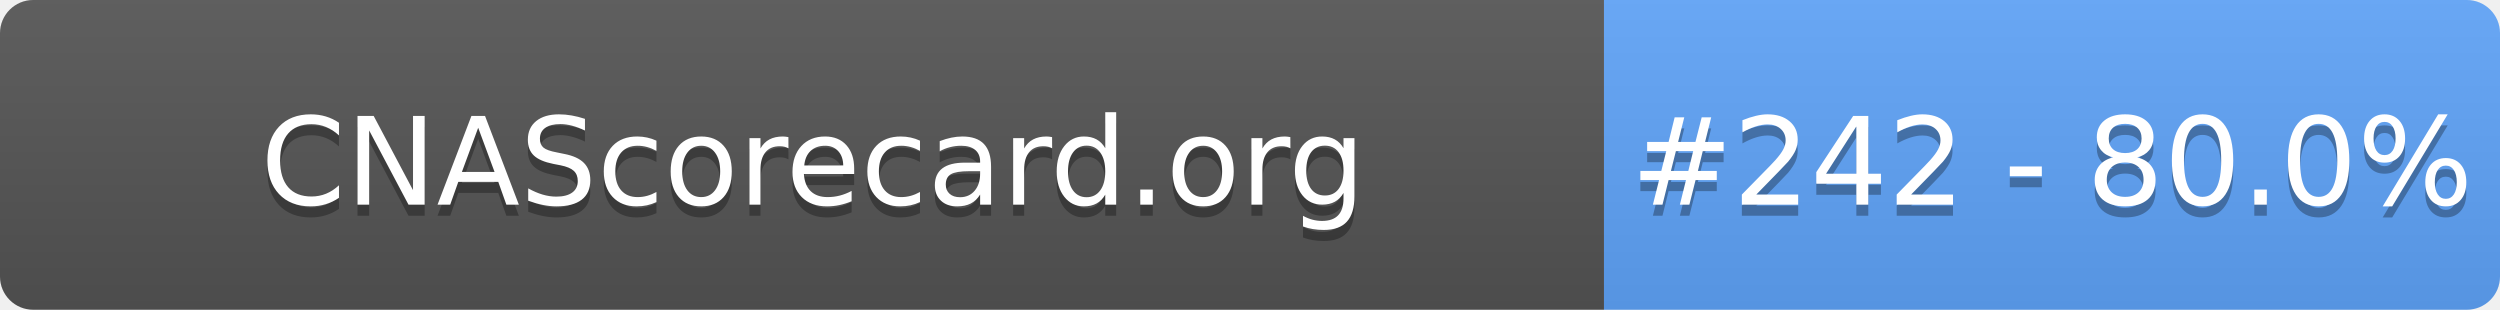
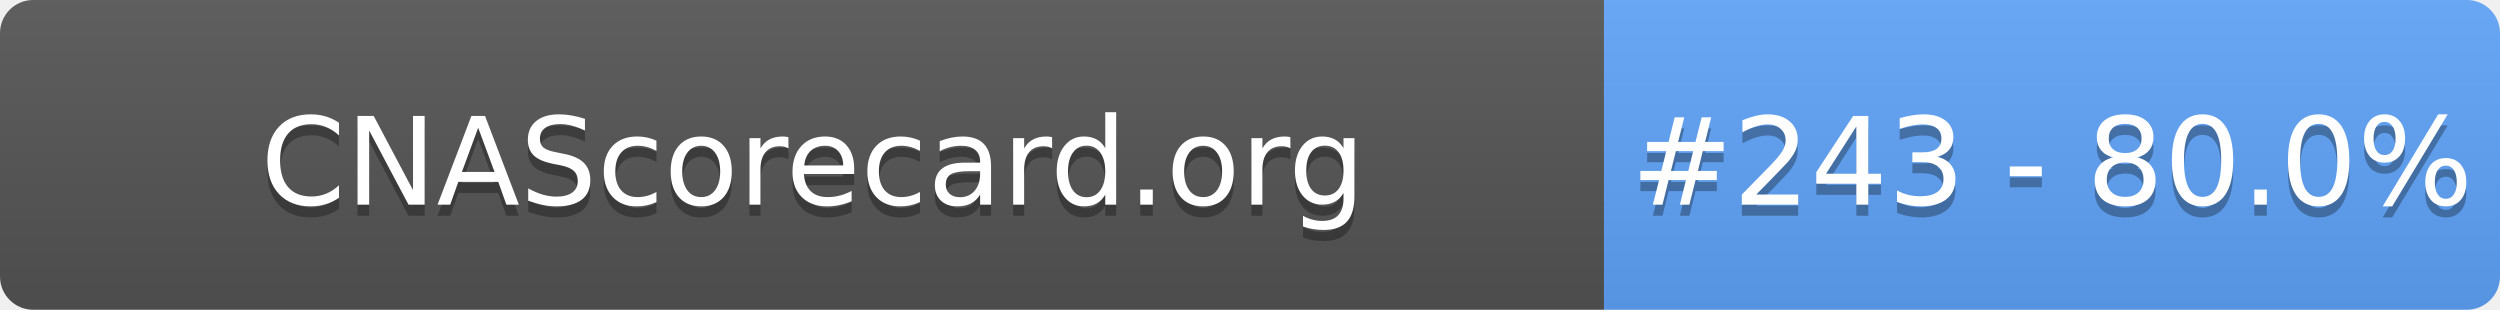
- <svg xmlns="http://www.w3.org/2000/svg" width="226" height="28" role="img" aria-label="CNAScorecard.org: #242 - 80.0%">
+ <svg xmlns="http://www.w3.org/2000/svg" width="226" height="28" role="img" aria-label="CNAScorecard.org: #243 - 80.0%">
  <linearGradient id="s" x2="0" y2="100%">
    <stop offset="0" stop-color="#bbb" stop-opacity=".1" />
    <stop offset="1" stop-opacity=".1" />
  </linearGradient>
  <clipPath id="r">
    <rect width="226" height="28" rx="3" fill="#fff" />
  </clipPath>
  <g clip-path="url(#r)">
    <rect width="145" height="28" fill="#555" />
    <rect x="145" width="81" height="28" fill="#60A5FA" />
    <rect width="226" height="28" fill="url(#s)" />
  </g>
  <g fill="#fff" text-anchor="middle" font-family="Verdana,Geneva,DejaVu Sans,sans-serif" text-rendering="geometricPrecision" font-size="110">
    <text aria-hidden="true" x="735" y="195" fill="#010101" fill-opacity=".3" transform="scale(.1)" textLength="1350">CNAScorecard.org</text>
    <text x="735" y="185" transform="scale(.1)" fill="#fff" textLength="1350">CNAScorecard.org</text>
-     <text aria-hidden="true" x="1855" y="195" fill="#010101" fill-opacity=".3" transform="scale(.1)" textLength="660">#242 - 80.0%</text>
-     <text x="1855" y="185" transform="scale(.1)" fill="#fff" textLength="660">#242 - 80.0%</text>
+     <text aria-hidden="true" x="1855" y="195" fill="#010101" fill-opacity=".3" transform="scale(.1)" textLength="660">#243 - 80.0%</text>
+     <text x="1855" y="185" transform="scale(.1)" fill="#fff" textLength="660">#243 - 80.0%</text>
  </g>
</svg>
